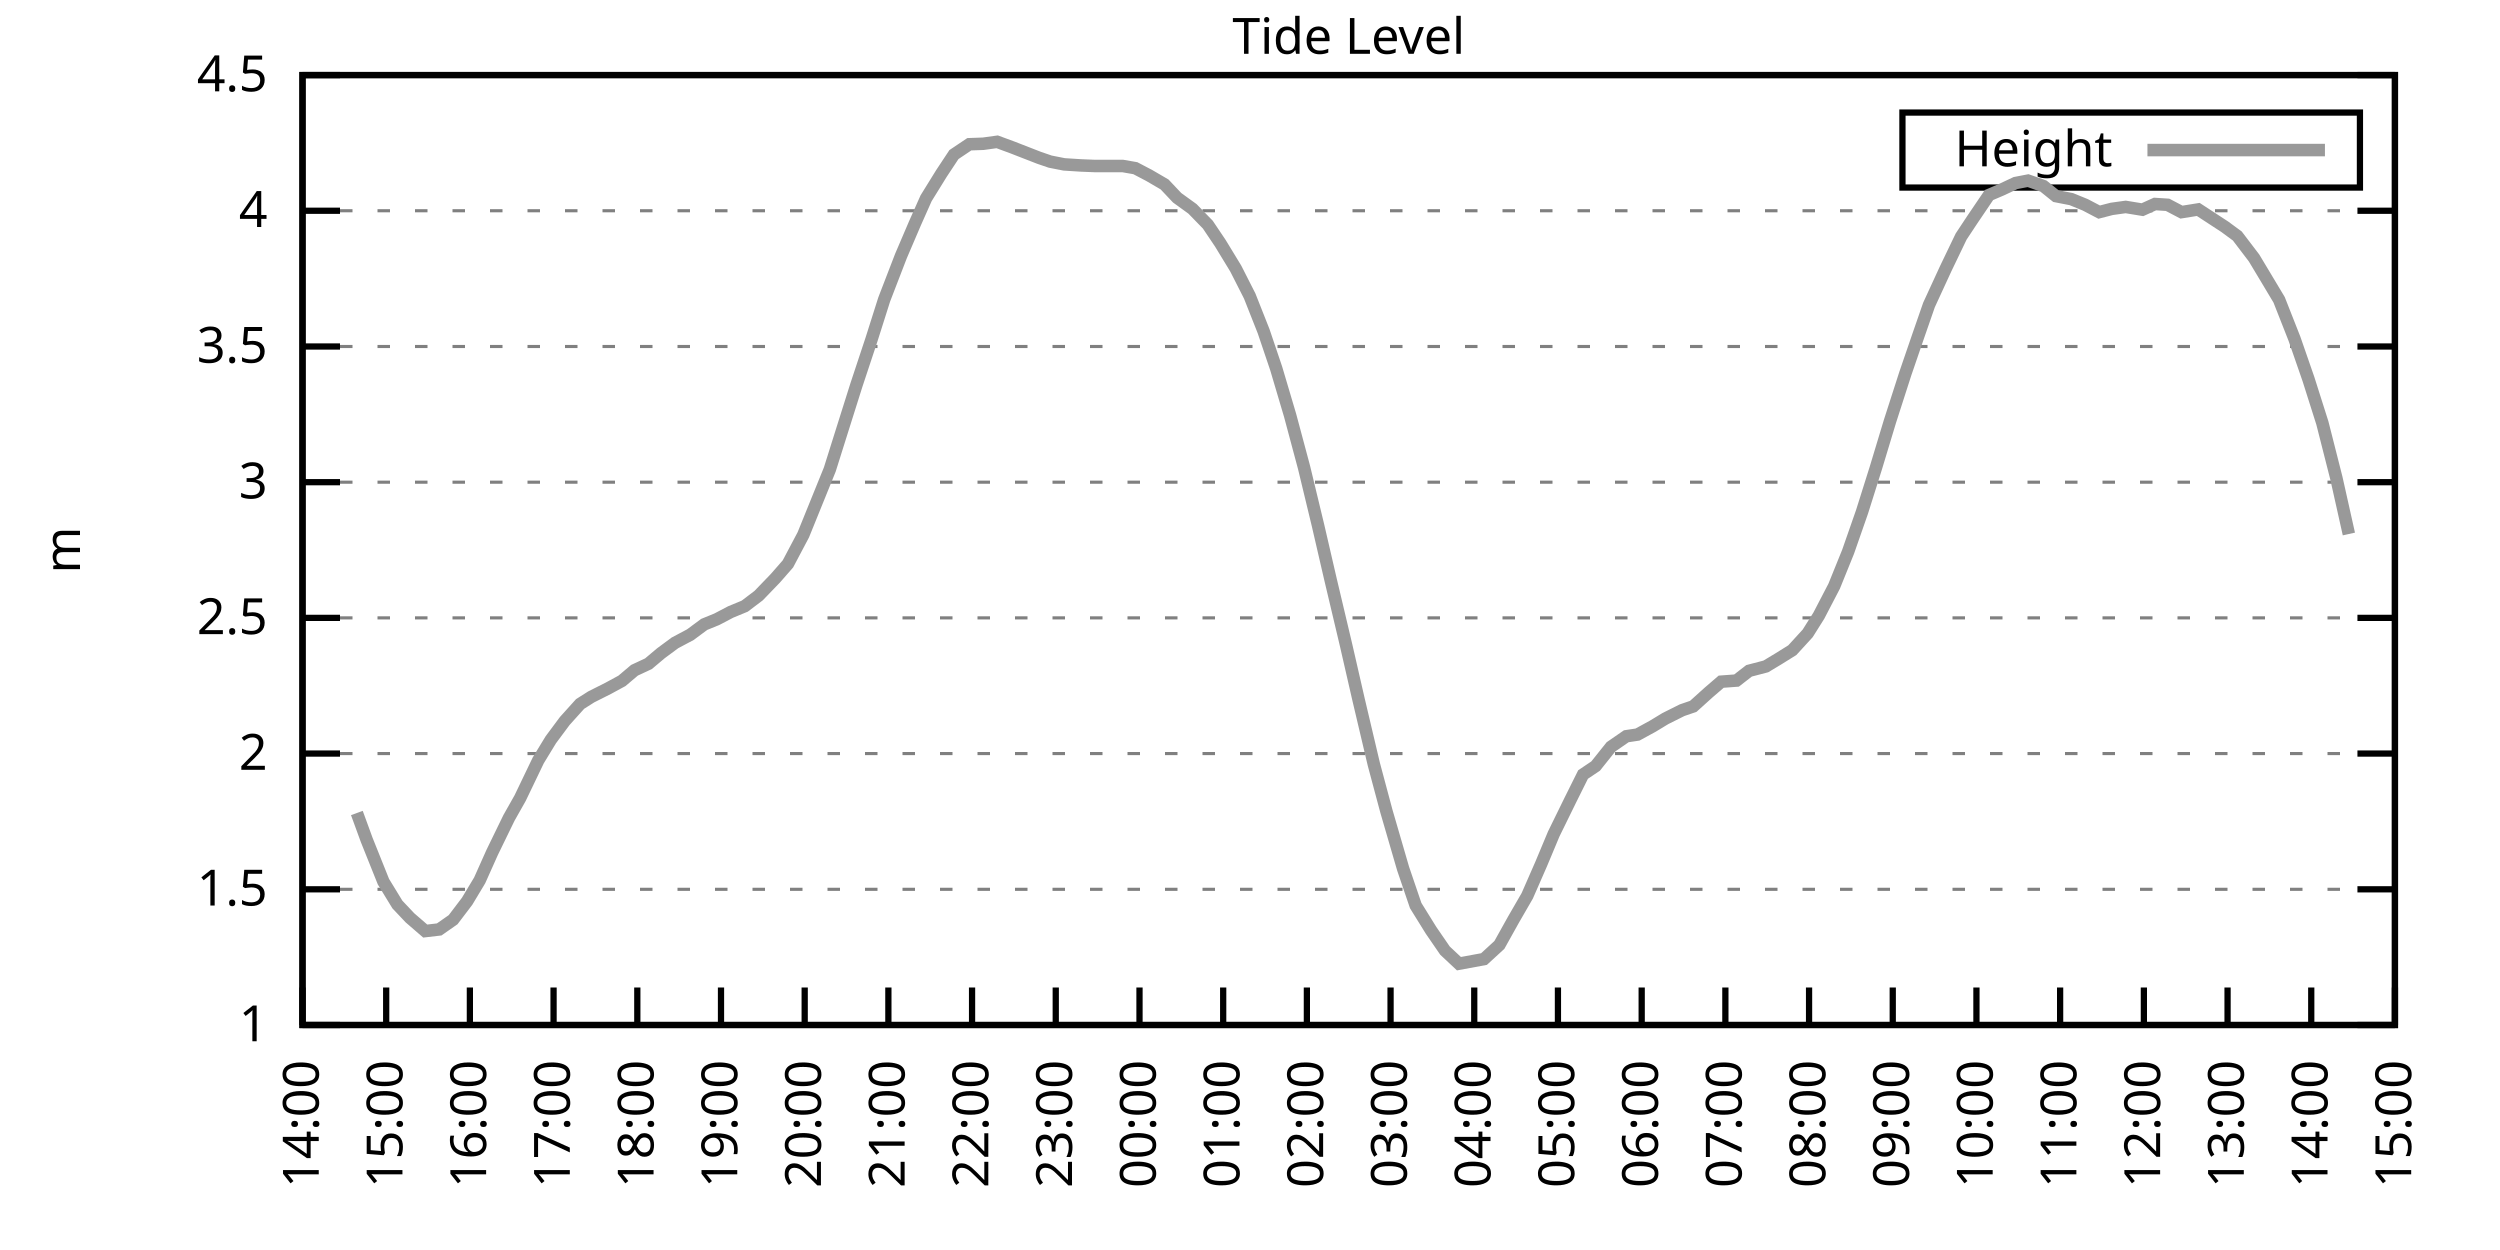
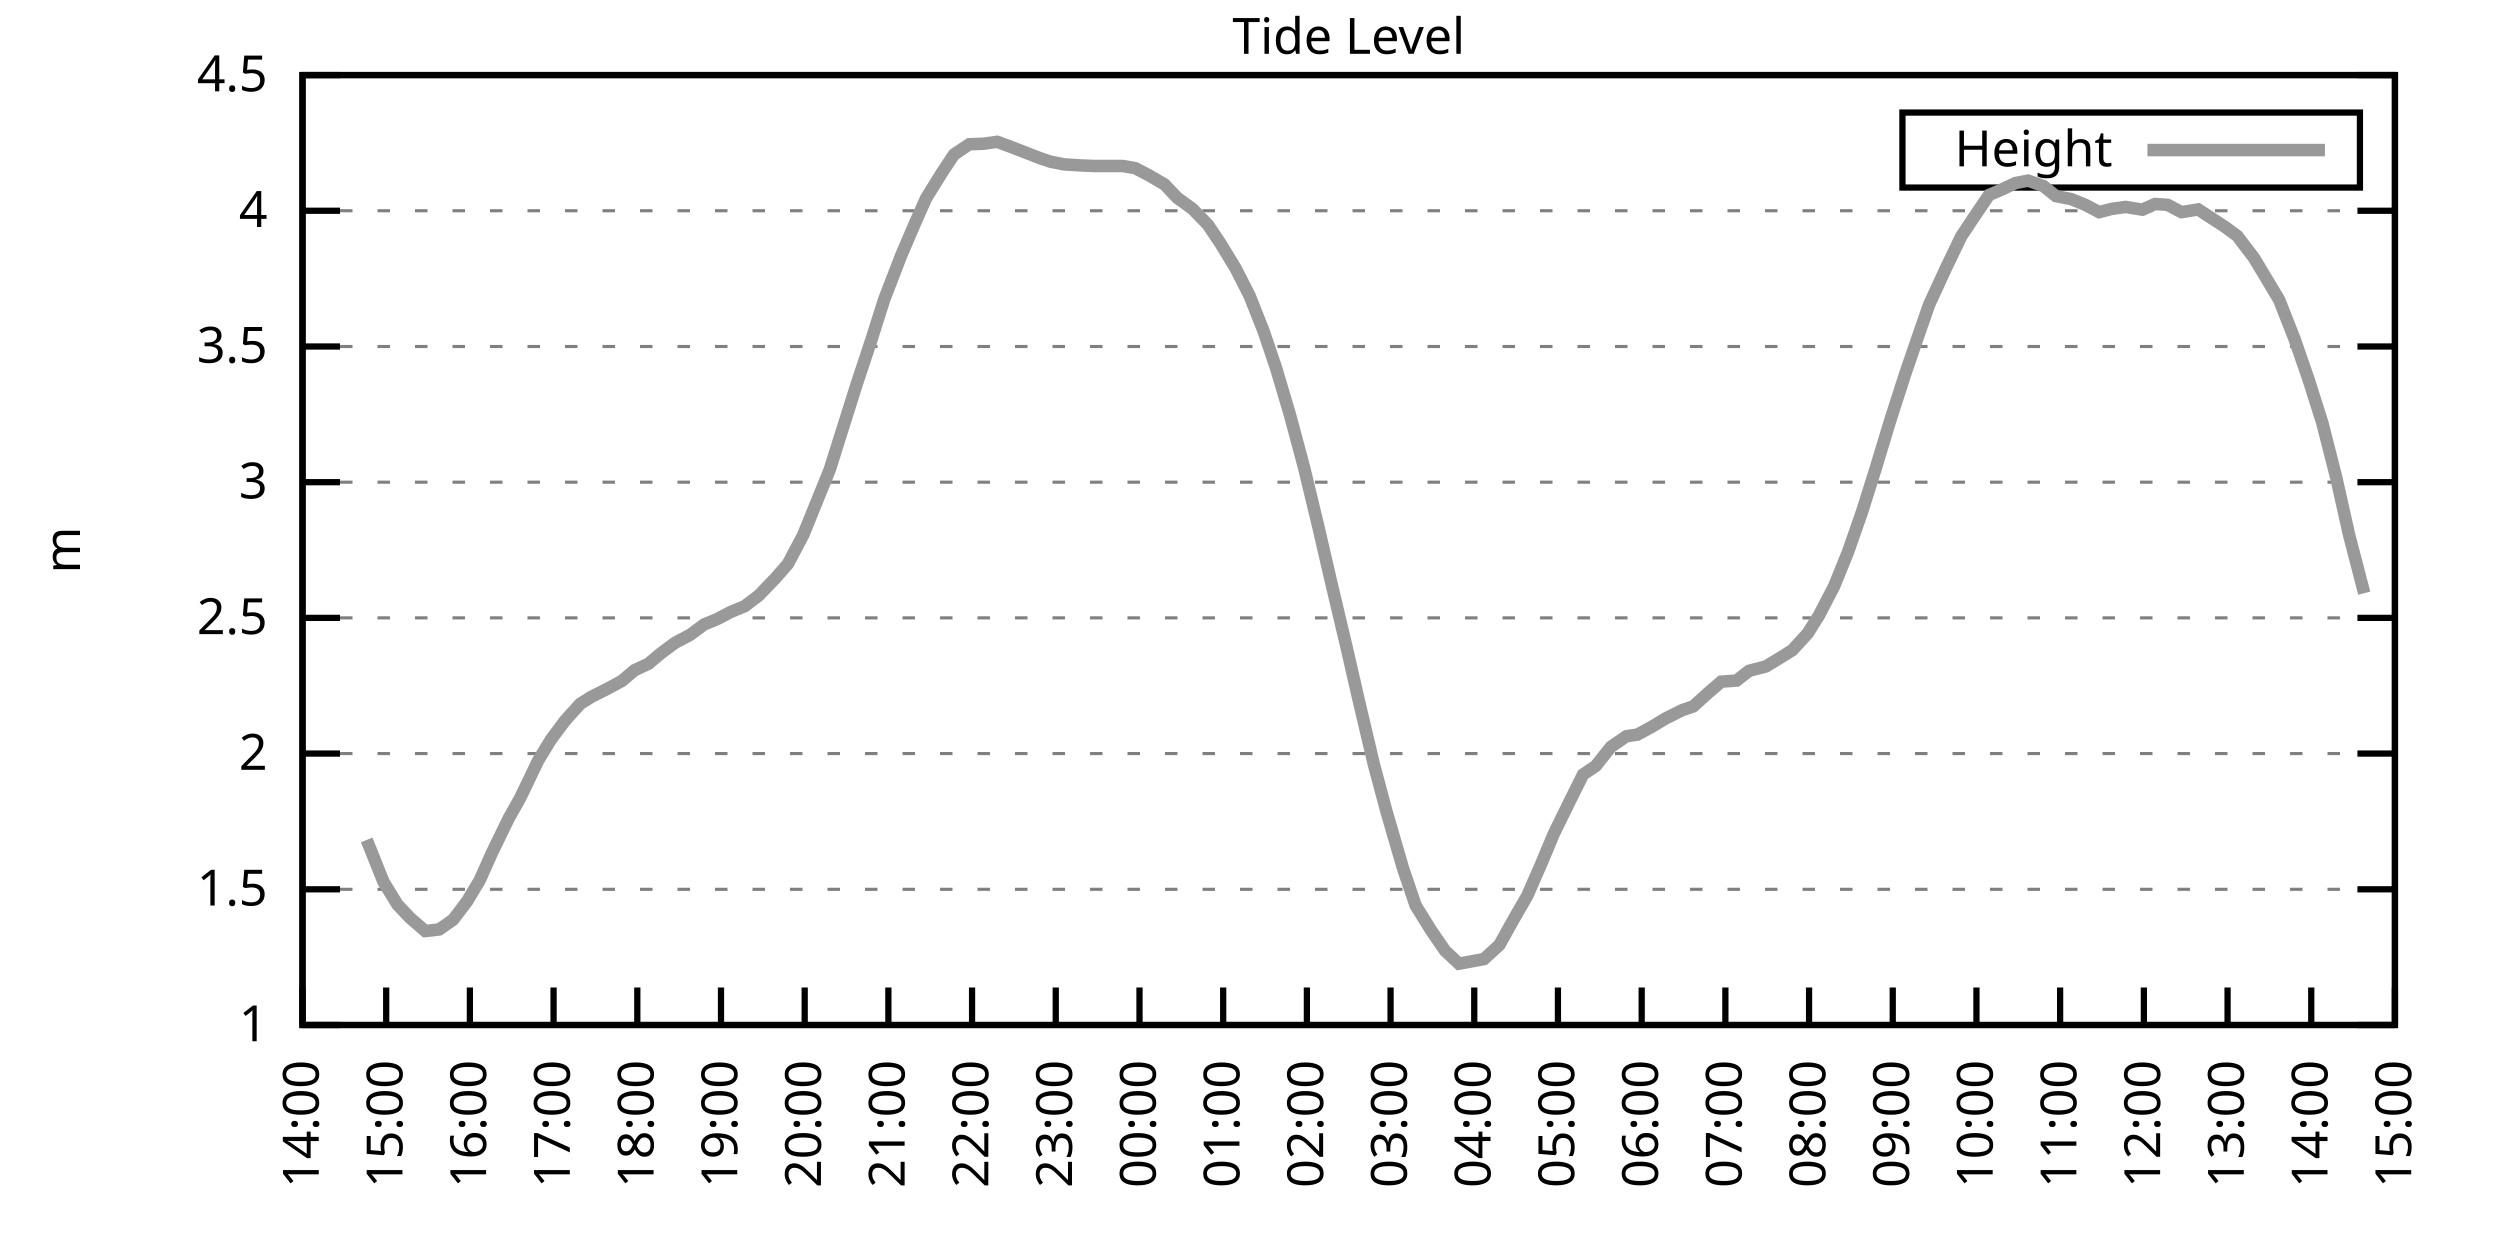
<svg xmlns="http://www.w3.org/2000/svg" xmlns:xlink="http://www.w3.org/1999/xlink" width="400" height="200" viewBox="0 0 400 200">
  <g id="gnuplot_canvas">
    <rect x="0" y="0" width="400" height="200" fill="none" />
    <defs>
      <circle id="gpDot" r="0.5" stroke-width="0.5" stroke="currentColor" />
      <path id="gpPt0" stroke-width="0.333" stroke="currentColor" d="M-1,0 h2 M0,-1 v2" />
      <path id="gpPt1" stroke-width="0.333" stroke="currentColor" d="M-1,-1 L1,1 M1,-1 L-1,1" />
      <path id="gpPt2" stroke-width="0.333" stroke="currentColor" d="M-1,0 L1,0 M0,-1 L0,1 M-1,-1 L1,1 M-1,1 L1,-1" />
      <rect id="gpPt3" stroke-width="0.333" stroke="currentColor" x="-1" y="-1" width="2" height="2" />
      <rect id="gpPt4" stroke-width="0.333" stroke="currentColor" fill="currentColor" x="-1" y="-1" width="2" height="2" />
      <circle id="gpPt5" stroke-width="0.333" stroke="currentColor" cx="0" cy="0" r="1" />
      <use xlink:href="#gpPt5" id="gpPt6" fill="currentColor" stroke="none" />
      <path id="gpPt7" stroke-width="0.333" stroke="currentColor" d="M0,-1.33 L-1.33,0.67 L1.33,0.67 z" />
      <use xlink:href="#gpPt7" id="gpPt8" fill="currentColor" stroke="none" />
      <use xlink:href="#gpPt7" id="gpPt9" stroke="currentColor" transform="rotate(180)" />
      <use xlink:href="#gpPt9" id="gpPt10" fill="currentColor" stroke="none" />
      <use xlink:href="#gpPt3" id="gpPt11" stroke="currentColor" transform="rotate(45)" />
      <use xlink:href="#gpPt11" id="gpPt12" fill="currentColor" stroke="none" />
      <path id="gpPt13" stroke-width="0.333" stroke="currentColor" d="M0,1.330 L1.265,0.411 L0.782,-1.067 L-0.782,-1.076 L-1.265,0.411 z" />
      <use xlink:href="#gpPt13" id="gpPt14" fill="currentColor" stroke="none" />
      <filter id="textbox" filterUnits="objectBoundingBox" x="0" y="0" height="1" width="1">
        <feFlood flood-color="white" flood-opacity="1" result="bgnd" />
        <feComposite in="SourceGraphic" in2="bgnd" operator="atop" />
      </filter>
      <filter id="greybox" filterUnits="objectBoundingBox" x="0" y="0" height="1" width="1">
        <feFlood flood-color="lightgrey" flood-opacity="1" result="grey" />
        <feComposite in="SourceGraphic" in2="grey" operator="atop" />
      </filter>
    </defs>
    <g fill="none" color="white" stroke="currentColor" stroke-width="1.00" stroke-linecap="butt" stroke-linejoin="miter">
</g>
    <g fill="none" color="black" stroke="currentColor" stroke-width="1.00" stroke-linecap="butt" stroke-linejoin="miter">
      <g stroke="none" shape-rendering="crispEdges">
        <polygon fill="rgb(255, 255, 255)" points="48.40,164.00 383.18,164.00 383.18,12.02 48.40,12.02 " />
      </g>
    </g>
    <g fill="none" color="black" stroke="currentColor" stroke-width="1.00" stroke-linecap="butt" stroke-linejoin="miter">
</g>
    <g fill="none" color="black" stroke="black" stroke-width="0.50" stroke-linecap="butt" stroke-linejoin="miter">
</g>
    <g fill="none" color="gray" stroke="currentColor" stroke-width="0.50" stroke-linecap="butt" stroke-linejoin="miter">
      <path stroke="gray" stroke-dasharray="2,4" class="gridline" d="M48.40,164.00 L383.19,164.00  " />
    </g>
    <g fill="none" color="gray" stroke="gray" stroke-width="1.00" stroke-linecap="butt" stroke-linejoin="miter">
</g>
    <g fill="none" color="black" stroke="currentColor" stroke-width="1.00" stroke-linecap="butt" stroke-linejoin="miter">
      <path stroke="black" d="M48.40,164.00 L54.40,164.00 M383.19,164.00 L377.19,164.00  " />
      <g transform="translate(42.80,166.60)" stroke="none" fill="black" font-family="Sans" font-size="8.00" text-anchor="end">
        <text>
          <tspan font-family="Sans"> 1</tspan>
        </text>
      </g>
    </g>
    <g fill="none" color="black" stroke="currentColor" stroke-width="1.00" stroke-linecap="butt" stroke-linejoin="miter">
</g>
    <g fill="none" color="black" stroke="black" stroke-width="0.50" stroke-linecap="butt" stroke-linejoin="miter">
</g>
    <g fill="none" color="gray" stroke="currentColor" stroke-width="0.50" stroke-linecap="butt" stroke-linejoin="miter">
      <path stroke="gray" stroke-dasharray="2,4" class="gridline" d="M48.40,142.29 L383.19,142.29  " />
    </g>
    <g fill="none" color="gray" stroke="gray" stroke-width="1.00" stroke-linecap="butt" stroke-linejoin="miter">
</g>
    <g fill="none" color="black" stroke="currentColor" stroke-width="1.00" stroke-linecap="butt" stroke-linejoin="miter">
      <path stroke="black" d="M48.40,142.29 L54.40,142.29 M383.19,142.29 L377.19,142.29  " />
      <g transform="translate(42.80,144.89)" stroke="none" fill="black" font-family="Sans" font-size="8.00" text-anchor="end">
        <text>
          <tspan font-family="Sans"> 1.5</tspan>
        </text>
      </g>
    </g>
    <g fill="none" color="black" stroke="currentColor" stroke-width="1.00" stroke-linecap="butt" stroke-linejoin="miter">
</g>
    <g fill="none" color="black" stroke="black" stroke-width="0.50" stroke-linecap="butt" stroke-linejoin="miter">
</g>
    <g fill="none" color="gray" stroke="currentColor" stroke-width="0.50" stroke-linecap="butt" stroke-linejoin="miter">
      <path stroke="gray" stroke-dasharray="2,4" class="gridline" d="M48.40,120.57 L383.19,120.57  " />
    </g>
    <g fill="none" color="gray" stroke="gray" stroke-width="1.00" stroke-linecap="butt" stroke-linejoin="miter">
</g>
    <g fill="none" color="black" stroke="currentColor" stroke-width="1.00" stroke-linecap="butt" stroke-linejoin="miter">
      <path stroke="black" d="M48.40,120.57 L54.40,120.57 M383.19,120.57 L377.19,120.57  " />
      <g transform="translate(42.80,123.17)" stroke="none" fill="black" font-family="Sans" font-size="8.00" text-anchor="end">
        <text>
          <tspan font-family="Sans"> 2</tspan>
        </text>
      </g>
    </g>
    <g fill="none" color="black" stroke="currentColor" stroke-width="1.00" stroke-linecap="butt" stroke-linejoin="miter">
</g>
    <g fill="none" color="black" stroke="black" stroke-width="0.50" stroke-linecap="butt" stroke-linejoin="miter">
</g>
    <g fill="none" color="gray" stroke="currentColor" stroke-width="0.50" stroke-linecap="butt" stroke-linejoin="miter">
      <path stroke="gray" stroke-dasharray="2,4" class="gridline" d="M48.40,98.86 L383.19,98.86  " />
    </g>
    <g fill="none" color="gray" stroke="gray" stroke-width="1.00" stroke-linecap="butt" stroke-linejoin="miter">
</g>
    <g fill="none" color="black" stroke="currentColor" stroke-width="1.00" stroke-linecap="butt" stroke-linejoin="miter">
      <path stroke="black" d="M48.40,98.86 L54.40,98.86 M383.19,98.86 L377.19,98.86  " />
      <g transform="translate(42.80,101.46)" stroke="none" fill="black" font-family="Sans" font-size="8.00" text-anchor="end">
        <text>
          <tspan font-family="Sans"> 2.5</tspan>
        </text>
      </g>
    </g>
    <g fill="none" color="black" stroke="currentColor" stroke-width="1.00" stroke-linecap="butt" stroke-linejoin="miter">
</g>
    <g fill="none" color="black" stroke="black" stroke-width="0.50" stroke-linecap="butt" stroke-linejoin="miter">
</g>
    <g fill="none" color="gray" stroke="currentColor" stroke-width="0.50" stroke-linecap="butt" stroke-linejoin="miter">
      <path stroke="gray" stroke-dasharray="2,4" class="gridline" d="M48.40,77.15 L383.19,77.15  " />
    </g>
    <g fill="none" color="gray" stroke="gray" stroke-width="1.00" stroke-linecap="butt" stroke-linejoin="miter">
</g>
    <g fill="none" color="black" stroke="currentColor" stroke-width="1.00" stroke-linecap="butt" stroke-linejoin="miter">
      <path stroke="black" d="M48.40,77.15 L54.40,77.15 M383.19,77.15 L377.19,77.15  " />
      <g transform="translate(42.80,79.75)" stroke="none" fill="black" font-family="Sans" font-size="8.00" text-anchor="end">
        <text>
          <tspan font-family="Sans"> 3</tspan>
        </text>
      </g>
    </g>
    <g fill="none" color="black" stroke="currentColor" stroke-width="1.00" stroke-linecap="butt" stroke-linejoin="miter">
</g>
    <g fill="none" color="black" stroke="black" stroke-width="0.50" stroke-linecap="butt" stroke-linejoin="miter">
</g>
    <g fill="none" color="gray" stroke="currentColor" stroke-width="0.50" stroke-linecap="butt" stroke-linejoin="miter">
      <path stroke="gray" stroke-dasharray="2,4" class="gridline" d="M48.40,55.44 L383.19,55.44  " />
    </g>
    <g fill="none" color="gray" stroke="gray" stroke-width="1.00" stroke-linecap="butt" stroke-linejoin="miter">
</g>
    <g fill="none" color="black" stroke="currentColor" stroke-width="1.00" stroke-linecap="butt" stroke-linejoin="miter">
      <path stroke="black" d="M48.40,55.44 L54.40,55.44 M383.19,55.44 L377.19,55.44  " />
      <g transform="translate(42.80,58.04)" stroke="none" fill="black" font-family="Sans" font-size="8.00" text-anchor="end">
        <text>
          <tspan font-family="Sans"> 3.5</tspan>
        </text>
      </g>
    </g>
    <g fill="none" color="black" stroke="currentColor" stroke-width="1.00" stroke-linecap="butt" stroke-linejoin="miter">
</g>
    <g fill="none" color="black" stroke="black" stroke-width="0.50" stroke-linecap="butt" stroke-linejoin="miter">
</g>
    <g fill="none" color="gray" stroke="currentColor" stroke-width="0.50" stroke-linecap="butt" stroke-linejoin="miter">
      <path stroke="gray" stroke-dasharray="2,4" class="gridline" d="M48.40,33.72 L383.19,33.72  " />
    </g>
    <g fill="none" color="gray" stroke="gray" stroke-width="1.00" stroke-linecap="butt" stroke-linejoin="miter">
</g>
    <g fill="none" color="black" stroke="currentColor" stroke-width="1.00" stroke-linecap="butt" stroke-linejoin="miter">
      <path stroke="black" d="M48.40,33.72 L54.40,33.72 M383.19,33.72 L377.19,33.72  " />
      <g transform="translate(42.80,36.32)" stroke="none" fill="black" font-family="Sans" font-size="8.00" text-anchor="end">
        <text>
          <tspan font-family="Sans"> 4</tspan>
        </text>
      </g>
    </g>
    <g fill="none" color="black" stroke="currentColor" stroke-width="1.00" stroke-linecap="butt" stroke-linejoin="miter">
</g>
    <g fill="none" color="black" stroke="black" stroke-width="0.50" stroke-linecap="butt" stroke-linejoin="miter">
</g>
    <g fill="none" color="gray" stroke="currentColor" stroke-width="0.50" stroke-linecap="butt" stroke-linejoin="miter">
      <path stroke="gray" stroke-dasharray="2,4" class="gridline" d="M48.40,12.01 L383.19,12.01  " />
    </g>
    <g fill="none" color="gray" stroke="gray" stroke-width="1.00" stroke-linecap="butt" stroke-linejoin="miter">
</g>
    <g fill="none" color="black" stroke="currentColor" stroke-width="1.00" stroke-linecap="butt" stroke-linejoin="miter">
      <path stroke="black" d="M48.40,12.01 L54.40,12.01 M383.19,12.01 L377.19,12.01  " />
      <g transform="translate(42.80,14.61)" stroke="none" fill="black" font-family="Sans" font-size="8.00" text-anchor="end">
        <text>
          <tspan font-family="Sans"> 4.5</tspan>
        </text>
      </g>
    </g>
    <g fill="none" color="black" stroke="currentColor" stroke-width="1.00" stroke-linecap="butt" stroke-linejoin="miter">
      <path stroke="black" d="M48.40,164.00 L48.40,158.00  " />
      <g transform="translate(51.00,169.60) rotate(270.00)" stroke="none" fill="black" font-family="Sans" font-size="8.00" text-anchor="end">
        <text>
          <tspan font-family="Sans">14:00</tspan>
        </text>
      </g>
    </g>
    <g fill="none" color="black" stroke="currentColor" stroke-width="1.00" stroke-linecap="butt" stroke-linejoin="miter">
      <path stroke="black" d="M61.79,164.00 L61.79,158.00  " />
      <g transform="translate(64.39,169.60) rotate(270.00)" stroke="none" fill="black" font-family="Sans" font-size="8.00" text-anchor="end">
        <text>
          <tspan font-family="Sans">15:00</tspan>
        </text>
      </g>
    </g>
    <g fill="none" color="black" stroke="currentColor" stroke-width="1.00" stroke-linecap="butt" stroke-linejoin="miter">
      <path stroke="black" d="M75.18,164.00 L75.18,158.00  " />
      <g transform="translate(77.78,169.60) rotate(270.00)" stroke="none" fill="black" font-family="Sans" font-size="8.00" text-anchor="end">
        <text>
          <tspan font-family="Sans">16:00</tspan>
        </text>
      </g>
    </g>
    <g fill="none" color="black" stroke="currentColor" stroke-width="1.00" stroke-linecap="butt" stroke-linejoin="miter">
      <path stroke="black" d="M88.57,164.00 L88.57,158.00  " />
      <g transform="translate(91.17,169.60) rotate(270.00)" stroke="none" fill="black" font-family="Sans" font-size="8.00" text-anchor="end">
        <text>
          <tspan font-family="Sans">17:00</tspan>
        </text>
      </g>
    </g>
    <g fill="none" color="black" stroke="currentColor" stroke-width="1.00" stroke-linecap="butt" stroke-linejoin="miter">
      <path stroke="black" d="M101.97,164.00 L101.97,158.00  " />
      <g transform="translate(104.57,169.60) rotate(270.00)" stroke="none" fill="black" font-family="Sans" font-size="8.00" text-anchor="end">
        <text>
          <tspan font-family="Sans">18:00</tspan>
        </text>
      </g>
    </g>
    <g fill="none" color="black" stroke="currentColor" stroke-width="1.00" stroke-linecap="butt" stroke-linejoin="miter">
      <path stroke="black" d="M115.36,164.00 L115.36,158.00  " />
      <g transform="translate(117.96,169.60) rotate(270.00)" stroke="none" fill="black" font-family="Sans" font-size="8.00" text-anchor="end">
        <text>
          <tspan font-family="Sans">19:00</tspan>
        </text>
      </g>
    </g>
    <g fill="none" color="black" stroke="currentColor" stroke-width="1.00" stroke-linecap="butt" stroke-linejoin="miter">
      <path stroke="black" d="M128.75,164.00 L128.75,158.00  " />
      <g transform="translate(131.35,169.60) rotate(270.00)" stroke="none" fill="black" font-family="Sans" font-size="8.00" text-anchor="end">
        <text>
          <tspan font-family="Sans">20:00</tspan>
        </text>
      </g>
    </g>
    <g fill="none" color="black" stroke="currentColor" stroke-width="1.00" stroke-linecap="butt" stroke-linejoin="miter">
      <path stroke="black" d="M142.14,164.00 L142.14,158.00  " />
      <g transform="translate(144.74,169.60) rotate(270.00)" stroke="none" fill="black" font-family="Sans" font-size="8.00" text-anchor="end">
        <text>
          <tspan font-family="Sans">21:00</tspan>
        </text>
      </g>
    </g>
    <g fill="none" color="black" stroke="currentColor" stroke-width="1.00" stroke-linecap="butt" stroke-linejoin="miter">
      <path stroke="black" d="M155.53,164.00 L155.53,158.00  " />
      <g transform="translate(158.13,169.60) rotate(270.00)" stroke="none" fill="black" font-family="Sans" font-size="8.00" text-anchor="end">
        <text>
          <tspan font-family="Sans">22:00</tspan>
        </text>
      </g>
    </g>
    <g fill="none" color="black" stroke="currentColor" stroke-width="1.00" stroke-linecap="butt" stroke-linejoin="miter">
      <path stroke="black" d="M168.92,164.00 L168.92,158.00  " />
      <g transform="translate(171.52,169.60) rotate(270.00)" stroke="none" fill="black" font-family="Sans" font-size="8.00" text-anchor="end">
        <text>
          <tspan font-family="Sans">23:00</tspan>
        </text>
      </g>
    </g>
    <g fill="none" color="black" stroke="currentColor" stroke-width="1.00" stroke-linecap="butt" stroke-linejoin="miter">
      <path stroke="black" d="M182.32,164.00 L182.32,158.00  " />
      <g transform="translate(184.92,169.60) rotate(270.00)" stroke="none" fill="black" font-family="Sans" font-size="8.00" text-anchor="end">
        <text>
          <tspan font-family="Sans">00:00</tspan>
        </text>
      </g>
    </g>
    <g fill="none" color="black" stroke="currentColor" stroke-width="1.00" stroke-linecap="butt" stroke-linejoin="miter">
      <path stroke="black" d="M195.71,164.00 L195.71,158.00  " />
      <g transform="translate(198.31,169.60) rotate(270.00)" stroke="none" fill="black" font-family="Sans" font-size="8.00" text-anchor="end">
        <text>
          <tspan font-family="Sans">01:00</tspan>
        </text>
      </g>
    </g>
    <g fill="none" color="black" stroke="currentColor" stroke-width="1.00" stroke-linecap="butt" stroke-linejoin="miter">
      <path stroke="black" d="M209.10,164.00 L209.10,158.00  " />
      <g transform="translate(211.70,169.60) rotate(270.00)" stroke="none" fill="black" font-family="Sans" font-size="8.00" text-anchor="end">
        <text>
          <tspan font-family="Sans">02:00</tspan>
        </text>
      </g>
    </g>
    <g fill="none" color="black" stroke="currentColor" stroke-width="1.00" stroke-linecap="butt" stroke-linejoin="miter">
      <path stroke="black" d="M222.49,164.00 L222.49,158.00  " />
      <g transform="translate(225.09,169.60) rotate(270.00)" stroke="none" fill="black" font-family="Sans" font-size="8.00" text-anchor="end">
        <text>
          <tspan font-family="Sans">03:00</tspan>
        </text>
      </g>
    </g>
    <g fill="none" color="black" stroke="currentColor" stroke-width="1.00" stroke-linecap="butt" stroke-linejoin="miter">
      <path stroke="black" d="M235.88,164.00 L235.88,158.00  " />
      <g transform="translate(238.48,169.60) rotate(270.00)" stroke="none" fill="black" font-family="Sans" font-size="8.00" text-anchor="end">
        <text>
          <tspan font-family="Sans">04:00</tspan>
        </text>
      </g>
    </g>
    <g fill="none" color="black" stroke="currentColor" stroke-width="1.00" stroke-linecap="butt" stroke-linejoin="miter">
      <path stroke="black" d="M249.27,164.00 L249.27,158.00  " />
      <g transform="translate(251.87,169.60) rotate(270.00)" stroke="none" fill="black" font-family="Sans" font-size="8.00" text-anchor="end">
        <text>
          <tspan font-family="Sans">05:00</tspan>
        </text>
      </g>
    </g>
    <g fill="none" color="black" stroke="currentColor" stroke-width="1.00" stroke-linecap="butt" stroke-linejoin="miter">
      <path stroke="black" d="M262.67,164.00 L262.67,158.00  " />
      <g transform="translate(265.27,169.60) rotate(270.00)" stroke="none" fill="black" font-family="Sans" font-size="8.00" text-anchor="end">
        <text>
          <tspan font-family="Sans">06:00</tspan>
        </text>
      </g>
    </g>
    <g fill="none" color="black" stroke="currentColor" stroke-width="1.00" stroke-linecap="butt" stroke-linejoin="miter">
      <path stroke="black" d="M276.06,164.00 L276.06,158.00  " />
      <g transform="translate(278.66,169.60) rotate(270.00)" stroke="none" fill="black" font-family="Sans" font-size="8.00" text-anchor="end">
        <text>
          <tspan font-family="Sans">07:00</tspan>
        </text>
      </g>
    </g>
    <g fill="none" color="black" stroke="currentColor" stroke-width="1.00" stroke-linecap="butt" stroke-linejoin="miter">
      <path stroke="black" d="M289.45,164.00 L289.45,158.00  " />
      <g transform="translate(292.05,169.60) rotate(270.00)" stroke="none" fill="black" font-family="Sans" font-size="8.00" text-anchor="end">
        <text>
          <tspan font-family="Sans">08:00</tspan>
        </text>
      </g>
    </g>
    <g fill="none" color="black" stroke="currentColor" stroke-width="1.00" stroke-linecap="butt" stroke-linejoin="miter">
      <path stroke="black" d="M302.84,164.00 L302.84,158.00  " />
      <g transform="translate(305.44,169.60) rotate(270.00)" stroke="none" fill="black" font-family="Sans" font-size="8.00" text-anchor="end">
        <text>
          <tspan font-family="Sans">09:00</tspan>
        </text>
      </g>
    </g>
    <g fill="none" color="black" stroke="currentColor" stroke-width="1.00" stroke-linecap="butt" stroke-linejoin="miter">
      <path stroke="black" d="M316.23,164.00 L316.23,158.00  " />
      <g transform="translate(318.83,169.60) rotate(270.00)" stroke="none" fill="black" font-family="Sans" font-size="8.00" text-anchor="end">
        <text>
          <tspan font-family="Sans">10:00</tspan>
        </text>
      </g>
    </g>
    <g fill="none" color="black" stroke="currentColor" stroke-width="1.00" stroke-linecap="butt" stroke-linejoin="miter">
      <path stroke="black" d="M329.62,164.00 L329.62,158.00  " />
      <g transform="translate(332.22,169.60) rotate(270.00)" stroke="none" fill="black" font-family="Sans" font-size="8.00" text-anchor="end">
        <text>
          <tspan font-family="Sans">11:00</tspan>
        </text>
      </g>
    </g>
    <g fill="none" color="black" stroke="currentColor" stroke-width="1.00" stroke-linecap="butt" stroke-linejoin="miter">
      <path stroke="black" d="M343.02,164.00 L343.02,158.00  " />
      <g transform="translate(345.62,169.60) rotate(270.00)" stroke="none" fill="black" font-family="Sans" font-size="8.00" text-anchor="end">
        <text>
          <tspan font-family="Sans">12:00</tspan>
        </text>
      </g>
    </g>
    <g fill="none" color="black" stroke="currentColor" stroke-width="1.00" stroke-linecap="butt" stroke-linejoin="miter">
      <path stroke="black" d="M356.41,164.00 L356.41,158.00  " />
      <g transform="translate(359.01,169.60) rotate(270.00)" stroke="none" fill="black" font-family="Sans" font-size="8.00" text-anchor="end">
        <text>
          <tspan font-family="Sans">13:00</tspan>
        </text>
      </g>
    </g>
    <g fill="none" color="black" stroke="currentColor" stroke-width="1.00" stroke-linecap="butt" stroke-linejoin="miter">
      <path stroke="black" d="M369.80,164.00 L369.80,158.00  " />
      <g transform="translate(372.40,169.60) rotate(270.00)" stroke="none" fill="black" font-family="Sans" font-size="8.00" text-anchor="end">
        <text>
          <tspan font-family="Sans">14:00</tspan>
        </text>
      </g>
    </g>
    <g fill="none" color="black" stroke="currentColor" stroke-width="1.00" stroke-linecap="butt" stroke-linejoin="miter">
      <path stroke="black" d="M383.19,164.00 L383.19,158.00  " />
      <g transform="translate(385.79,169.60) rotate(270.00)" stroke="none" fill="black" font-family="Sans" font-size="8.00" text-anchor="end">
        <text>
          <tspan font-family="Sans">15:00</tspan>
        </text>
      </g>
    </g>
    <g fill="none" color="black" stroke="currentColor" stroke-width="1.00" stroke-linecap="butt" stroke-linejoin="miter">
</g>
    <g fill="none" color="black" stroke="currentColor" stroke-width="1.00" stroke-linecap="butt" stroke-linejoin="miter">
      <path stroke="black" d="M48.40,12.01 L48.40,164.00 L383.19,164.00 L383.19,12.01 L48.40,12.01 Z  " />
    </g>
    <g fill="none" color="black" stroke="currentColor" stroke-width="1.00" stroke-linecap="butt" stroke-linejoin="miter">
</g>
    <g fill="none" color="black" stroke="currentColor" stroke-width="1.00" stroke-linecap="butt" stroke-linejoin="miter">
      <path stroke="black" d="M304.39,30.01 L304.39,18.01 L377.59,18.01 L377.59,30.01 L304.39,30.01 Z  " />
    </g>
    <g id="Tide_level_plot_1">
      <g fill="none" color="white" stroke="black" stroke-width="2.00" stroke-linecap="butt" stroke-linejoin="miter">
</g>
      <g fill="none" color="black" stroke="currentColor" stroke-width="2.00" stroke-linecap="butt" stroke-linejoin="miter">
        <g transform="translate(337.99,26.61)" stroke="none" fill="black" font-family="Sans" font-size="8.00" text-anchor="end">
          <text>
            <tspan font-family="Sans">Height</tspan>
          </text>
        </g>
      </g>
      <g fill="none" color="black" stroke="currentColor" stroke-width="2.00" stroke-linecap="butt" stroke-linejoin="miter">
-         <path stroke="rgb(153, 153, 153)" d="M343.59,24.01 L371.99,24.01 M57.10,130.08 L58.67,134.38 L61.35,141.07 L63.58,144.72 L65.59,146.85 L68.04,148.97   L70.27,148.71 L72.50,147.15 L74.74,144.20 L76.75,140.85 L78.75,136.38 L81.43,130.87 L83.22,127.70 L86.12,121.66   L88.13,118.36 L90.36,115.36 L92.82,112.63 L94.60,111.50 L97.28,110.15 L99.51,108.94 L101.52,107.24 L103.75,106.20   L105.76,104.51 L107.99,102.86 L110.45,101.55 L112.68,99.90 L114.69,99.08 L116.92,97.91 L119.15,96.99 L121.38,95.30   L124.06,92.52 L126.07,90.22 L128.53,85.57 L132.77,75.11 L134.78,68.72 L137.01,61.65 L139.46,54.26 L141.47,47.92   L144.15,40.97 L146.38,35.76 L148.17,31.73 L150.62,27.77 L152.63,24.73 L155.09,23.08 L157.32,23.00 L159.55,22.69   L162.01,23.60 L166.25,25.25 L168.03,25.86 L170.26,26.30 L172.94,26.47 L175.17,26.56 L177.63,26.56 L179.64,26.56   L181.65,26.91 L183.88,28.08 L186.33,29.51 L188.34,31.64 L190.80,33.42 L193.25,35.94 L195.26,38.93 L197.72,42.97   L199.95,47.36 L202.18,53.00 L204.19,58.95 L206.42,66.47 L208.65,74.80 L210.88,84.05 L212.89,92.74 L215.35,103.12   L217.36,111.89 L219.81,122.27 L221.82,129.78 L224.50,138.99 L226.51,144.89 L228.96,148.84 L231.20,152.10 L233.43,154.19   L237.44,153.45 L239.90,151.19 L242.13,147.19 L244.36,143.33 L246.60,138.21 L248.60,133.43 L251.28,127.96 L253.29,123.92   L255.30,122.57 L257.76,119.49 L260.21,117.80 L262.00,117.53 L264.45,116.19 L266.46,114.97 L269.14,113.63 L270.92,113.02   L273.38,110.80 L275.39,109.07 L277.84,108.89 L279.85,107.33 L282.53,106.63 L284.54,105.42 L286.77,104.03 L289.23,101.34   L291.01,98.51 L293.47,93.78 L295.70,88.27 L297.93,81.88 L300.16,74.80 L302.39,67.42 L304.85,59.78 L306.86,53.92   L308.64,48.79 L311.32,42.97 L313.78,37.85 L315.56,35.16 L318.24,31.20 L320.25,30.34 L322.48,29.29 L324.49,28.90   L326.95,29.77 L328.95,31.38 L331.41,31.86 L333.64,32.77 L335.87,33.94 L337.88,33.42 L340.11,33.11 L342.79,33.55   L344.80,32.64 L346.81,32.77 L349.04,33.94 L351.72,33.51 L353.51,34.68 L355.96,36.28 L357.97,37.76 L360.65,41.28   L362.21,43.88 L364.66,47.97 L367.12,54.22 L369.35,60.65 L371.58,67.68 L373.82,76.50 L375.82,85.44  " />
+         <path stroke="rgb(153, 153, 153)" d="M343.59,24.01 L371.99,24.01 M58.67,134.38 L61.35,141.07 L63.58,144.72 L65.59,146.85 L68.04,148.97 L70.27,148.71   L72.50,147.15 L74.74,144.20 L76.75,140.85 L78.75,136.38 L81.43,130.87 L83.22,127.70 L86.12,121.66 L88.13,118.36   L90.36,115.36 L92.82,112.63 L94.60,111.50 L97.28,110.15 L99.51,108.94 L101.52,107.24 L103.75,106.20 L105.76,104.51   L107.99,102.86 L110.45,101.55 L112.68,99.90 L114.69,99.08 L116.92,97.91 L119.15,96.99 L121.38,95.30 L124.06,92.52   L126.07,90.22 L128.53,85.57 L132.77,75.11 L134.78,68.72 L137.01,61.65 L139.46,54.26 L141.47,47.92 L144.15,40.97   L146.38,35.76 L148.17,31.73 L150.62,27.77 L152.63,24.73 L155.09,23.08 L157.32,23.00 L159.55,22.69 L162.01,23.60   L166.25,25.25 L168.03,25.86 L170.26,26.30 L172.94,26.47 L175.17,26.56 L177.63,26.56 L179.64,26.56 L181.65,26.91   L183.88,28.08 L186.33,29.51 L188.34,31.64 L190.80,33.42 L193.25,35.94 L195.26,38.93 L197.72,42.97 L199.95,47.36   L202.18,53.00 L204.19,58.95 L206.42,66.47 L208.65,74.80 L210.88,84.05 L212.89,92.74 L215.35,103.12 L217.36,111.89   L219.81,122.27 L221.82,129.78 L224.50,138.99 L226.51,144.89 L228.96,148.84 L231.20,152.10 L233.43,154.19 L237.44,153.45   L239.90,151.19 L242.13,147.19 L244.36,143.33 L246.60,138.21 L248.60,133.43 L251.28,127.96 L253.29,123.92 L255.30,122.57   L257.76,119.49 L260.21,117.80 L262.00,117.53 L264.45,116.19 L266.46,114.97 L269.14,113.63 L270.92,113.02 L273.38,110.80   L275.39,109.07 L277.84,108.89 L279.85,107.33 L282.53,106.63 L284.54,105.42 L286.77,104.03 L289.23,101.34 L291.01,98.51   L293.47,93.78 L295.70,88.27 L297.93,81.88 L300.16,74.80 L302.39,67.42 L304.85,59.78 L306.86,53.92 L308.64,48.79   L311.32,42.97 L313.78,37.85 L315.56,35.16 L318.24,31.20 L320.25,30.34 L322.48,29.29 L324.49,28.90 L326.95,29.77   L328.95,31.38 L331.41,31.86 L333.64,32.77 L335.87,33.94 L337.88,33.42 L340.11,33.11 L342.79,33.55 L344.80,32.64   L346.81,32.77 L349.04,33.94 L351.72,33.51 L353.51,34.68 L355.96,36.28 L357.97,37.76 L360.65,41.28 L362.21,43.88   L364.66,47.97 L367.12,54.22 L369.35,60.65 L371.58,67.68 L373.82,76.50 L375.82,85.44 L378.28,94.91  " />
      </g>
    </g>
    <g fill="none" color="black" stroke="currentColor" stroke-width="2.00" stroke-linecap="butt" stroke-linejoin="miter">
</g>
    <g fill="none" color="black" stroke="black" stroke-width="1.00" stroke-linecap="butt" stroke-linejoin="miter">
</g>
    <g fill="none" color="black" stroke="currentColor" stroke-width="1.00" stroke-linecap="butt" stroke-linejoin="miter">
      <path stroke="black" d="M48.40,12.01 L48.40,164.00 L383.19,164.00 L383.19,12.01 L48.40,12.01 Z  " />
      <g transform="translate(12.80,88.01) rotate(270.00)" stroke="none" fill="black" font-family="Sans" font-size="8.00" text-anchor="middle">
        <text>
          <tspan font-family="Sans">m</tspan>
        </text>
      </g>
    </g>
    <g fill="none" color="black" stroke="currentColor" stroke-width="1.00" stroke-linecap="butt" stroke-linejoin="miter">
</g>
    <g fill="none" color="black" stroke="currentColor" stroke-width="1.00" stroke-linecap="butt" stroke-linejoin="miter">
      <g transform="translate(215.79,8.61)" stroke="none" fill="black" font-family="Sans" font-size="8.00" text-anchor="middle">
        <text>
          <tspan font-family="Sans">Tide Level</tspan>
        </text>
      </g>
    </g>
    <g fill="none" color="black" stroke="currentColor" stroke-width="1.00" stroke-linecap="butt" stroke-linejoin="miter">
</g>
  </g>
</svg>
